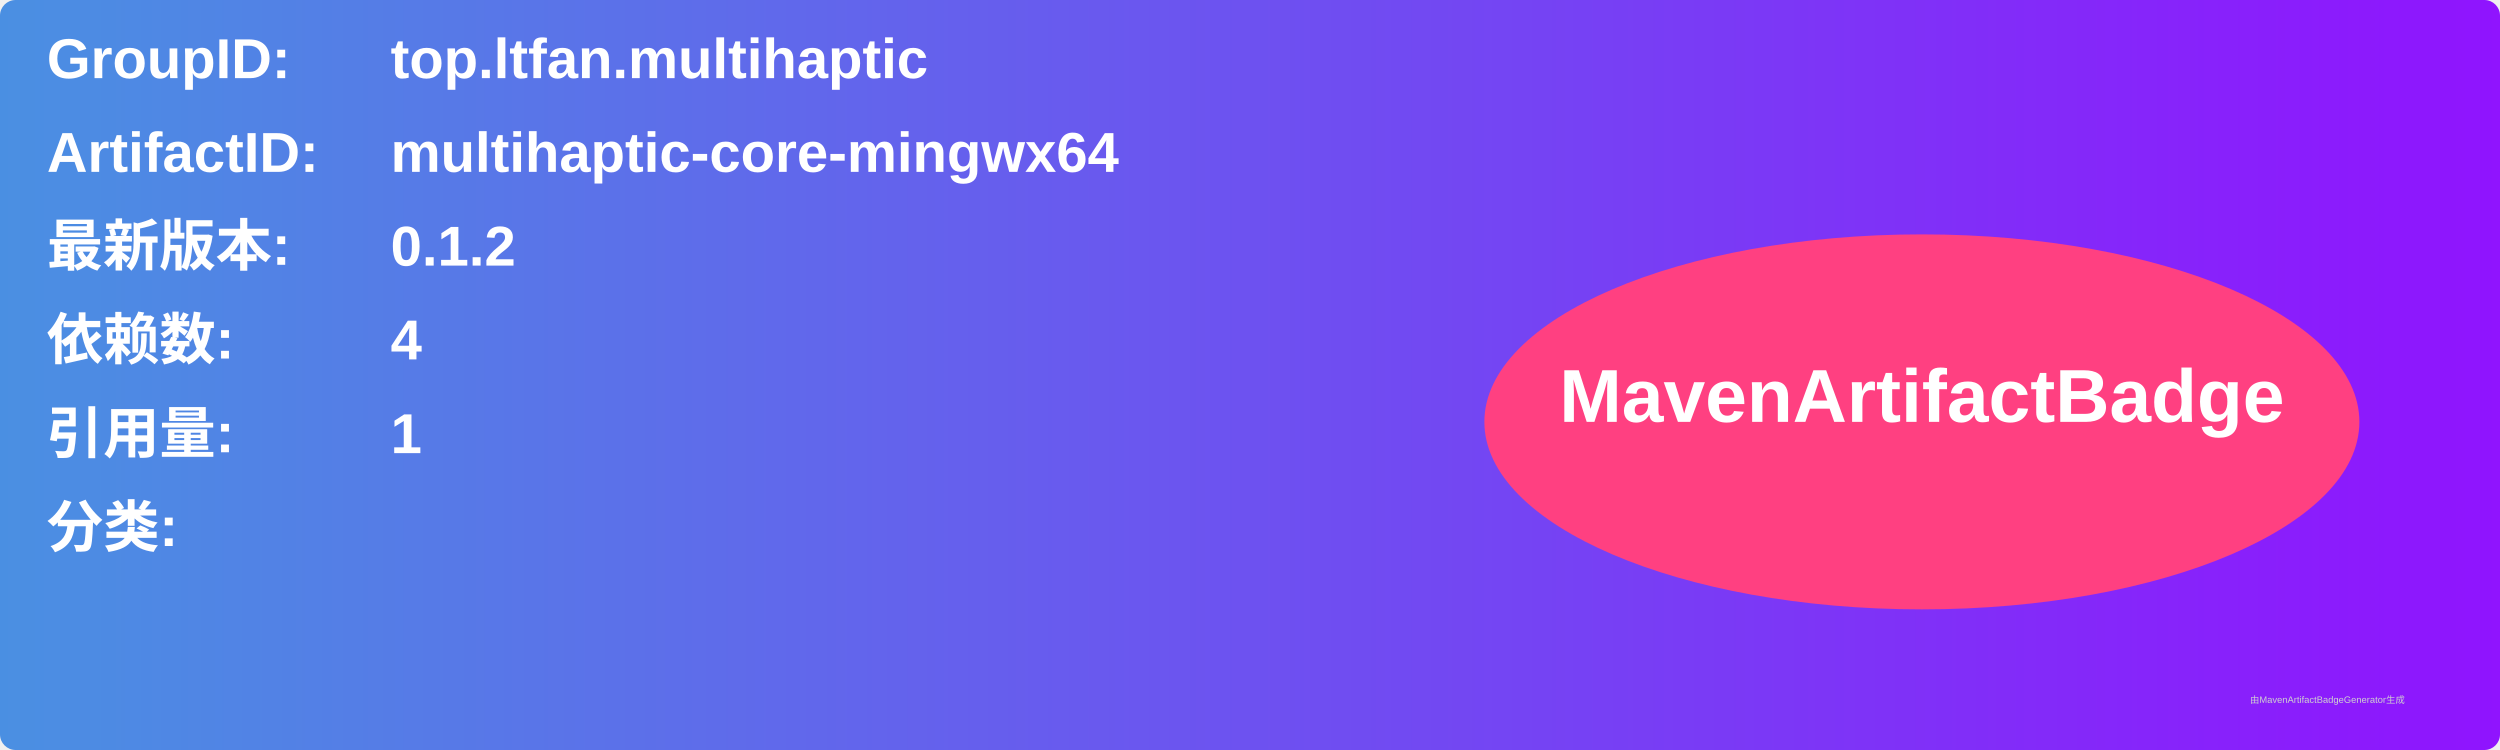
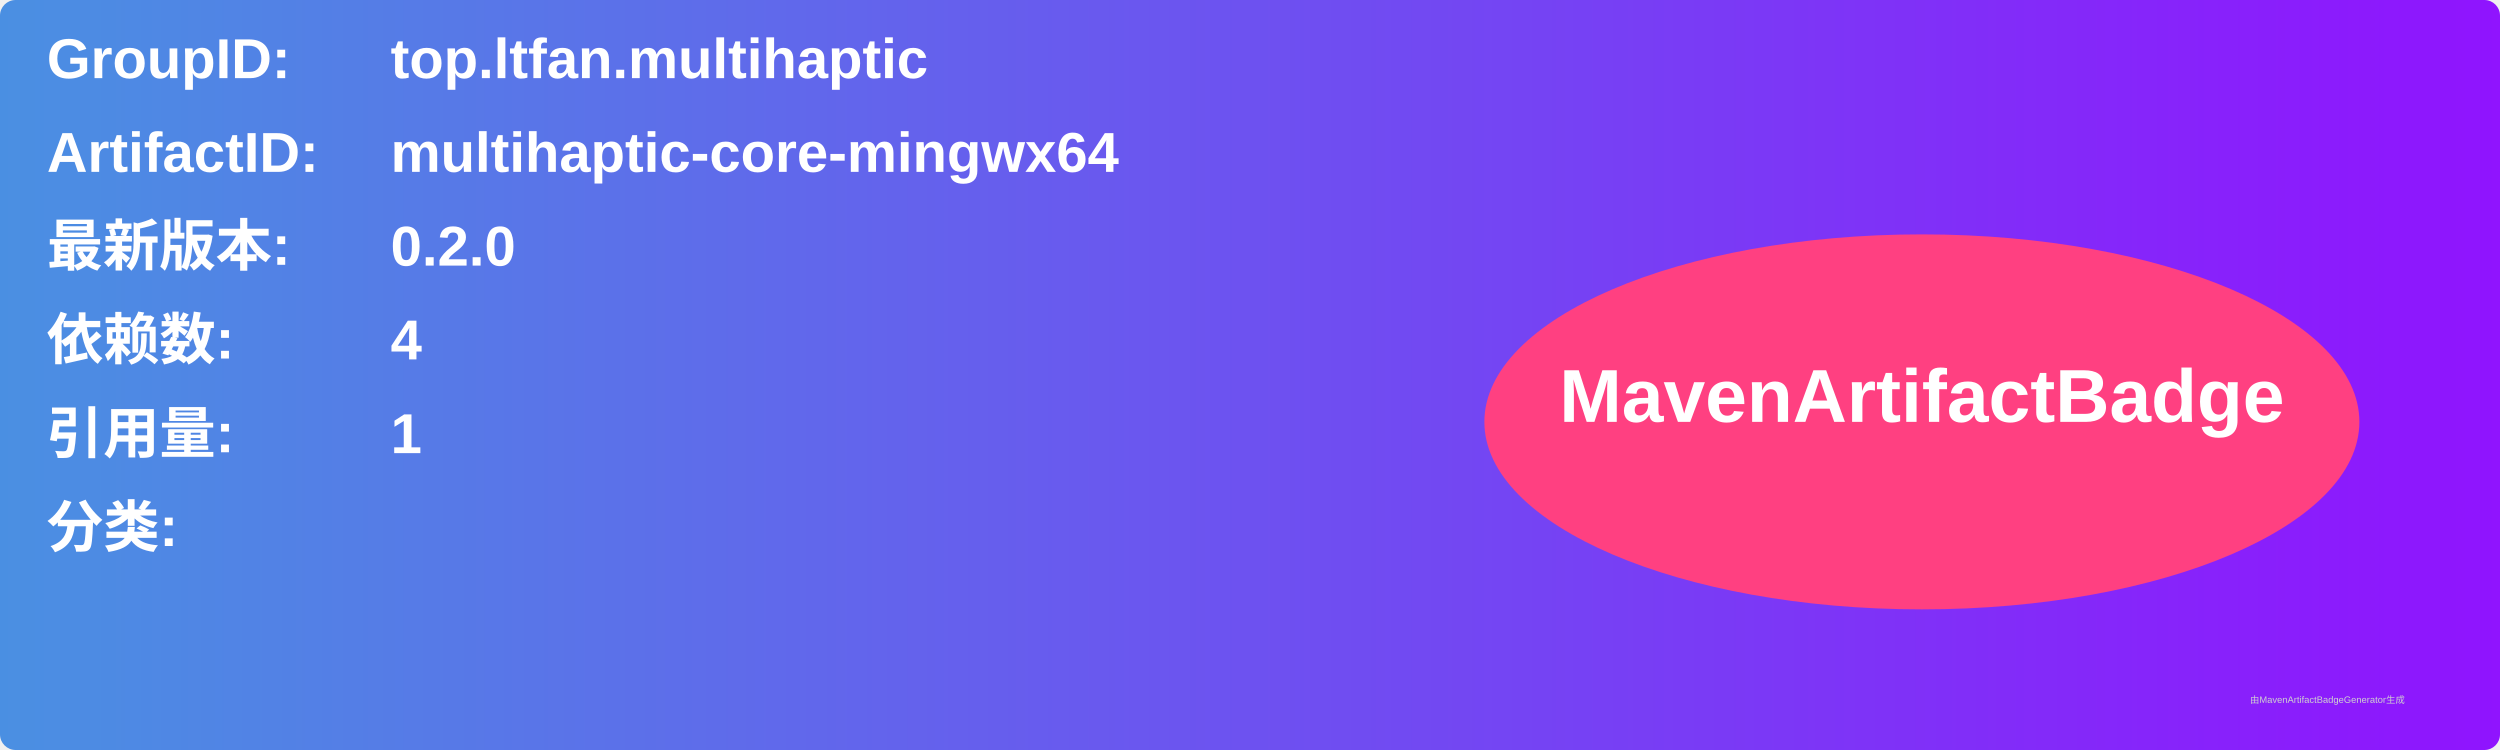
<svg xmlns="http://www.w3.org/2000/svg" width="800" height="240" viewBox="0 0 800 240">
  <linearGradient id="grad" x1="0%" y1="0%" x2="100%" y2="0%">
    <stop offset="0%" stop-color="#4a90e2" />
    <stop offset="100%" stop-color="#9013fe" />
  </linearGradient>
  <rect width="100%" height="100%" rx="5" ry="5" fill="url(#grad)" />
  <g transform="translate(15, 15)">
    <text x="0" y="10" font-family="Arial" font-size="18" fill="white" font-weight="bold" width="260">GroupID:</text>
    <text x="110" y="10" font-family="Arial" font-size="18" fill="white" font-weight="bold" width="460">top.ltfan.multihaptic</text>
    <text x="0" y="40" font-family="Arial" font-size="18" fill="white" font-weight="bold" width="260">ArtifactID:</text>
    <text x="110" y="40" font-family="Arial" font-size="18" fill="white" font-weight="bold" width="460">multihaptic-core-mingwx64</text>
    <text x="0" y="70" font-family="Arial" font-size="18" fill="white" font-weight="bold">最新版本:</text>
    <text x="110" y="70" font-family="Arial" font-size="18" fill="white" font-weight="bold">
-       <tspan font-weight="bold">0.1.2</tspan>
+       <tspan font-weight="bold">0.2.0</tspan>
    </text>
    <text x="0" y="100" font-family="Arial" font-size="18" fill="white" font-weight="bold">依赖数: </text>
    <text x="110" y="100" font-family="Arial" font-size="18" fill="white">
      <tspan font-weight="bold">4</tspan>
    </text>
    <text x="0" y="130" font-family="Arial" font-size="18" fill="white" font-weight="bold">引用量: </text>
    <text x="110" y="130" font-family="Arial" font-size="18" fill="white">
      <tspan font-weight="bold">1</tspan>
    </text>
    <text x="0" y="160" font-family="Arial" font-size="18" fill="white" font-weight="bold">分类:</text>
    <text x="10" y="190" font-family="Arial" font-size="10" fill="white">
      <tspan font-weight="bold" />
    </text>
    <ellipse cx="600" cy="120" rx="140" ry="60" fill="#ff4081" />
    <text x="600" y="120" text-anchor="middle" font-family="Arial" font-size="24" fill="white" font-weight="bold">MavenArtifactBadge</text>
  </g>
  <text x="720" y="225" font-family="Arial" font-size="3" fill="#d0d0d0">由MavenArtifactBadgeGenerator生成</text>
</svg>
